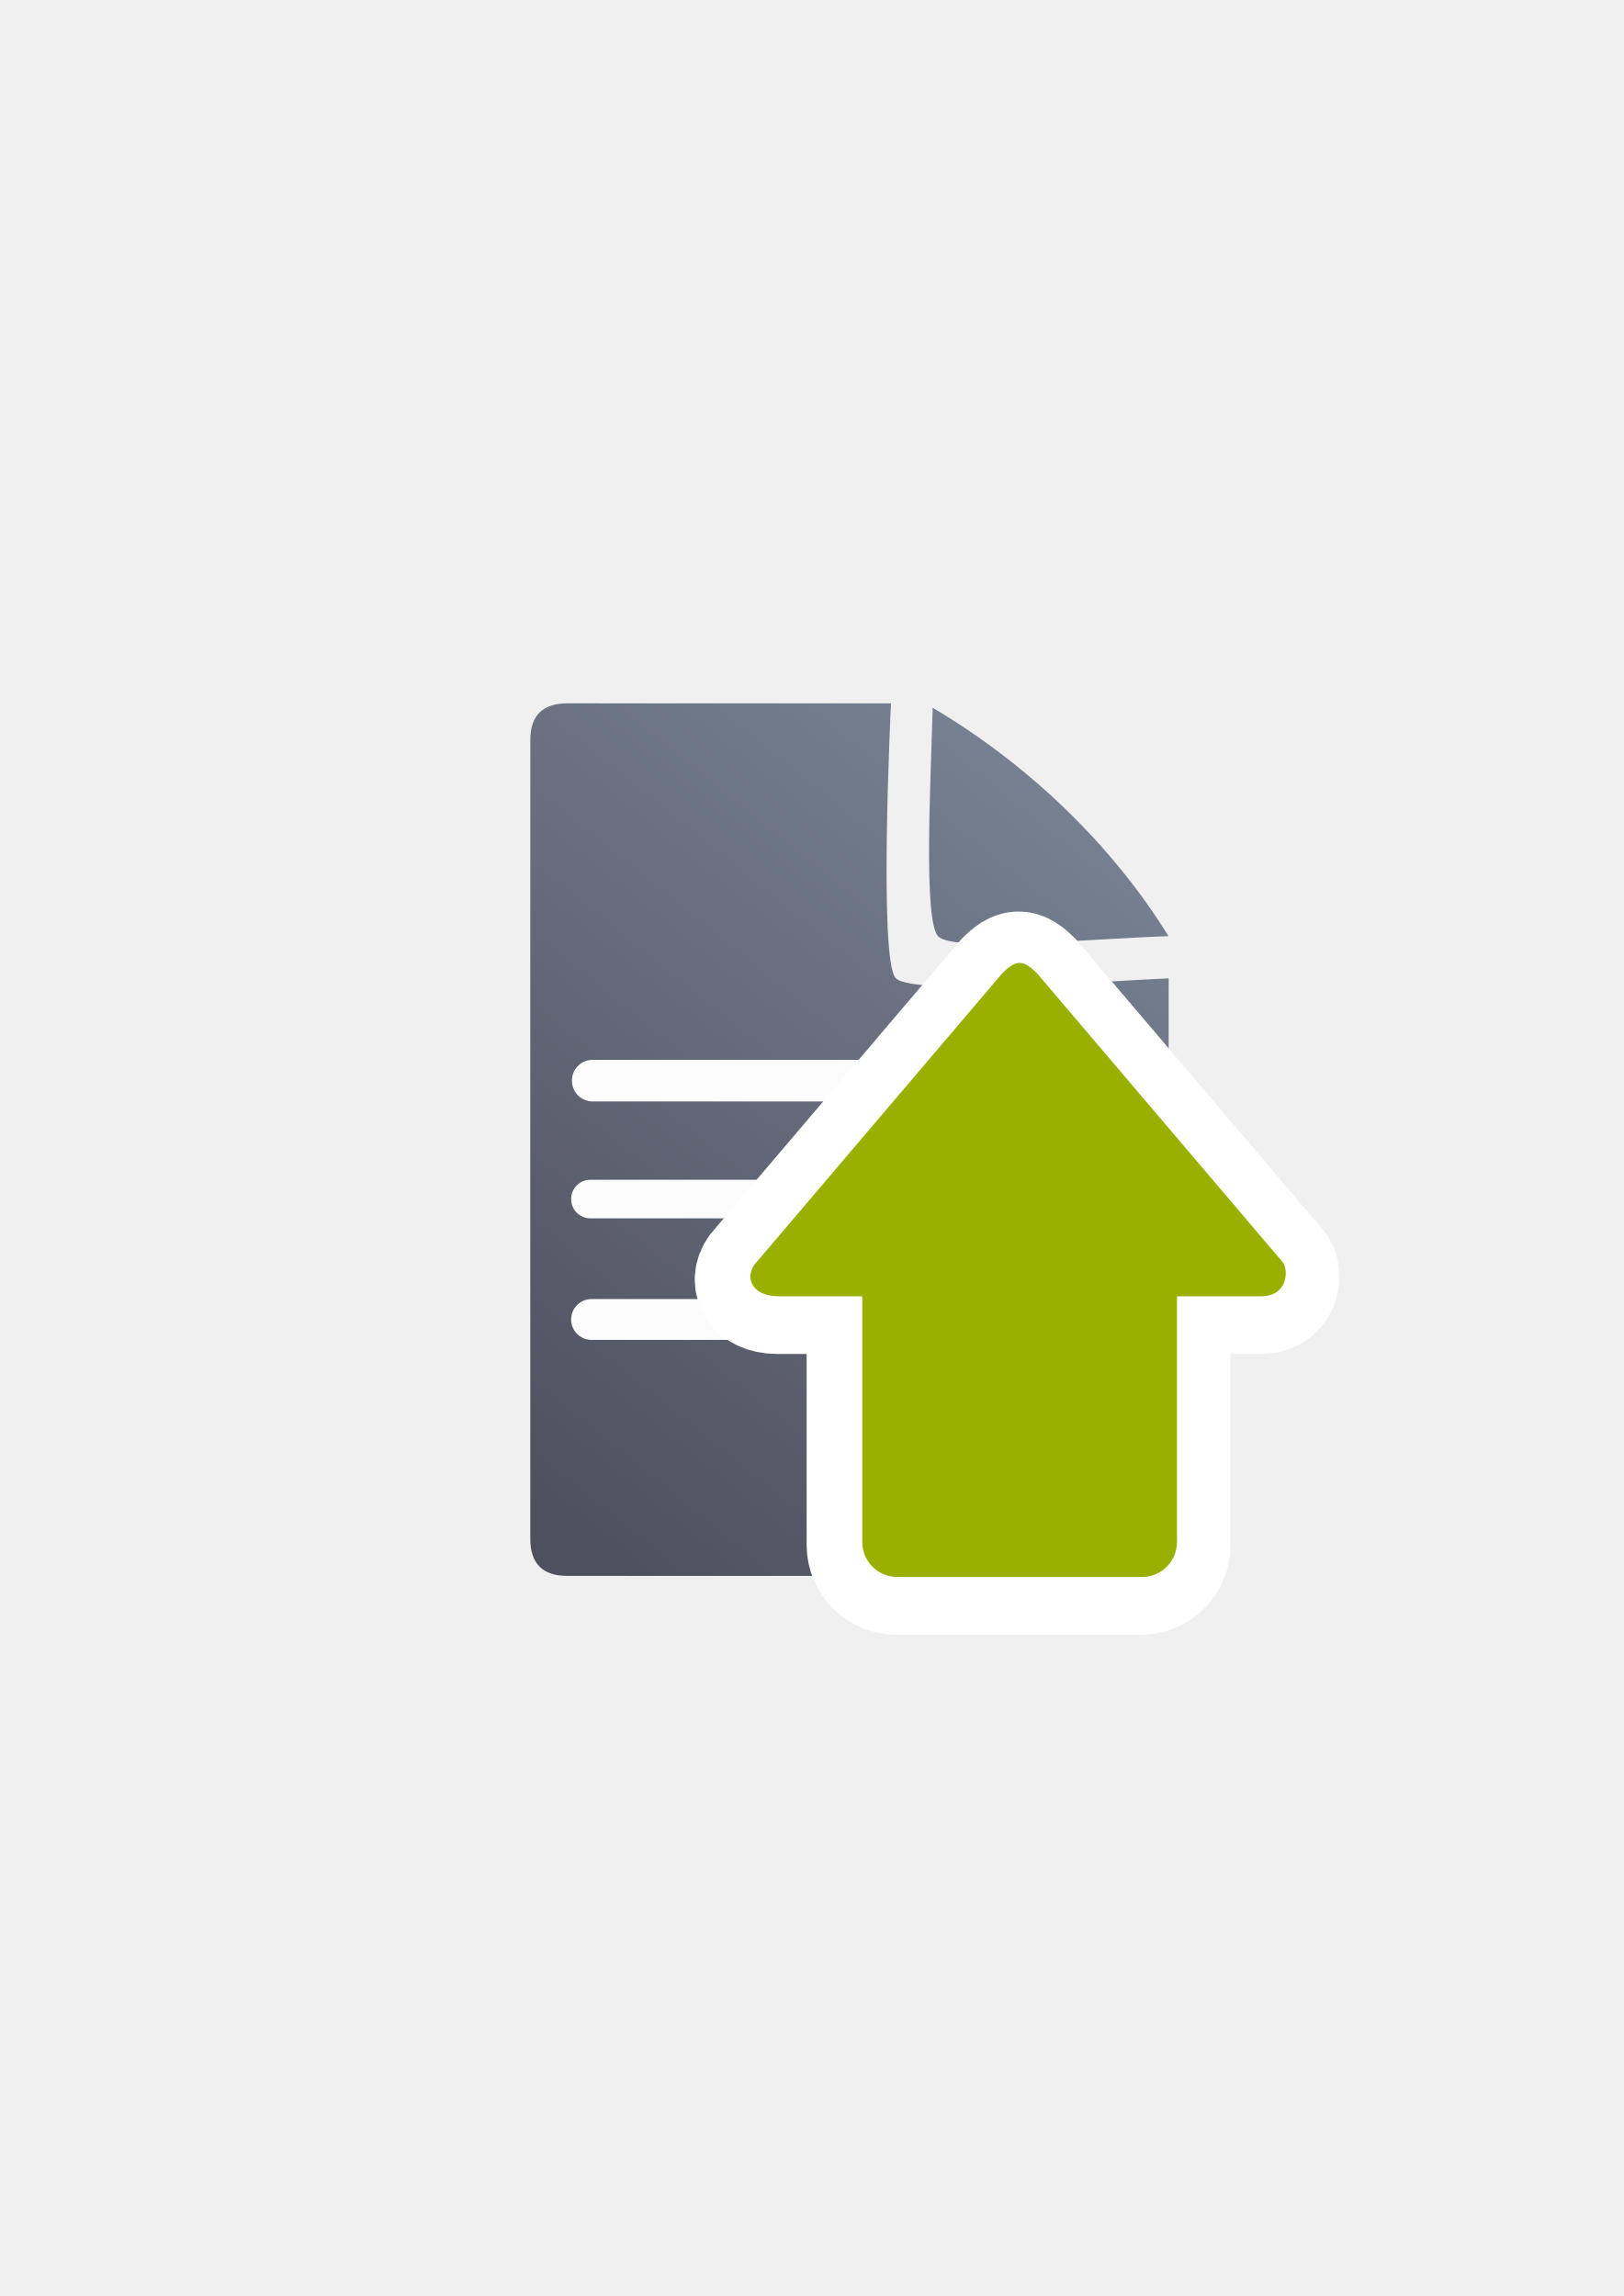
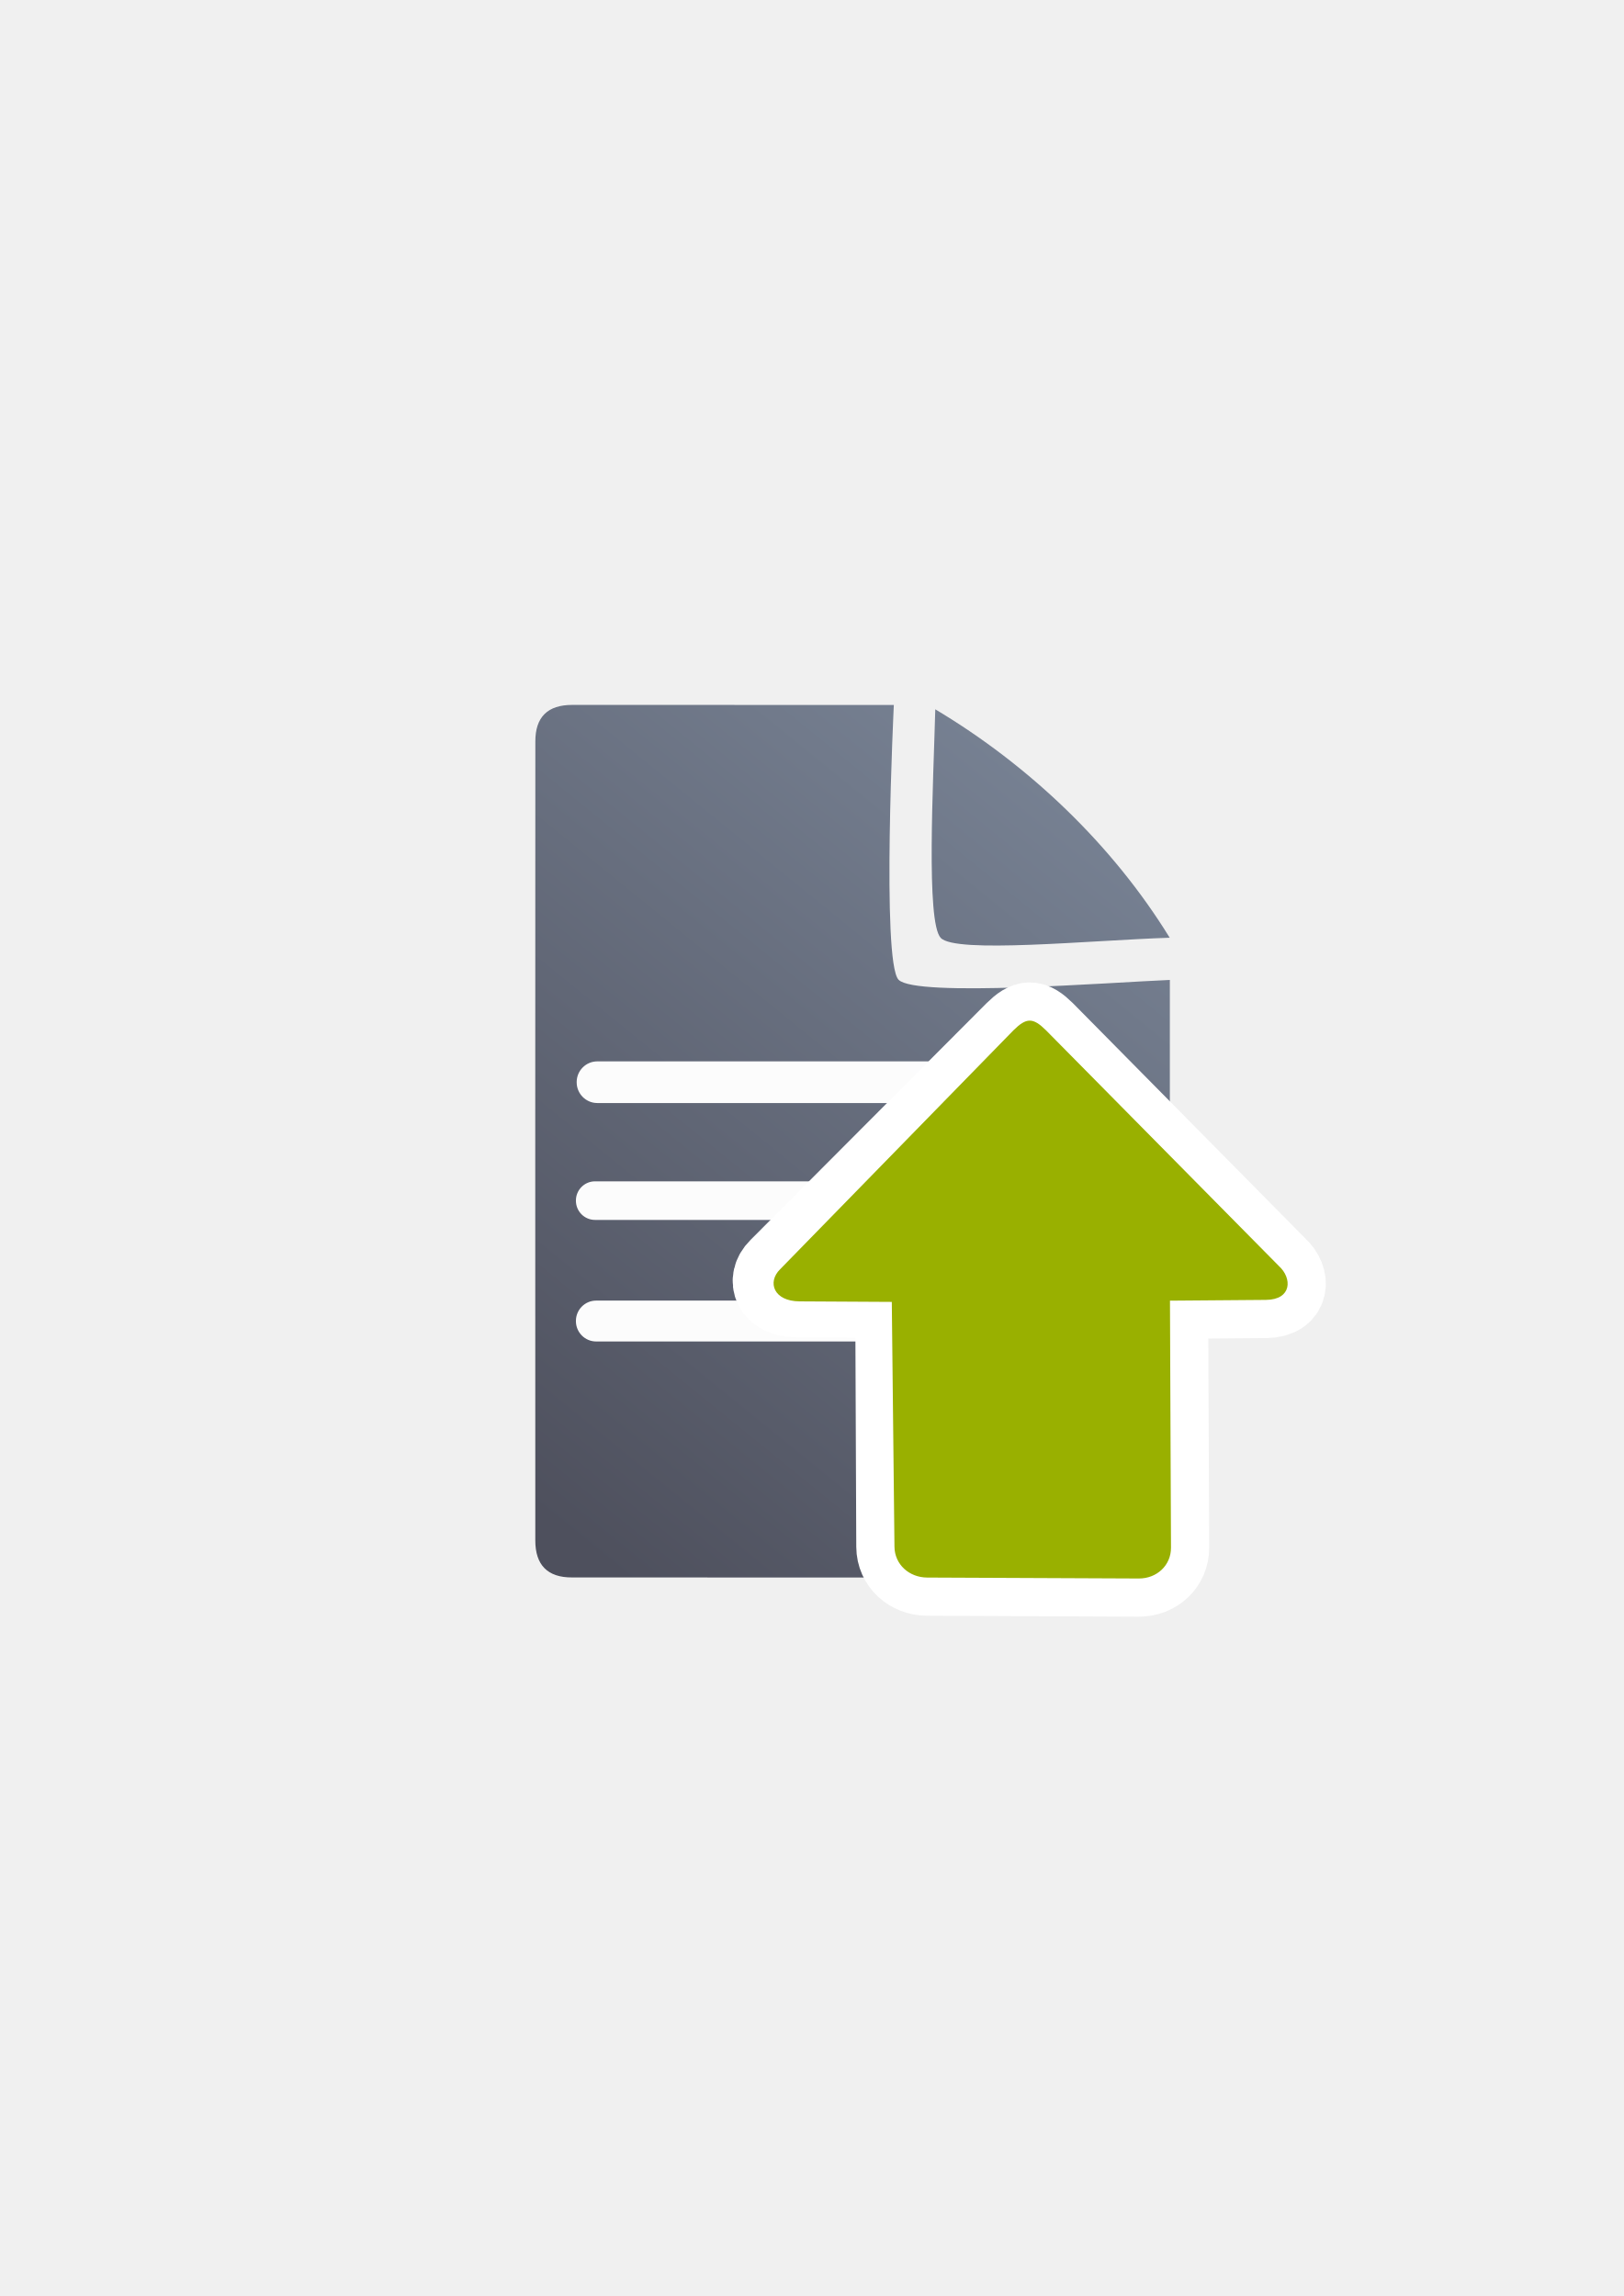
<svg xmlns="http://www.w3.org/2000/svg" xmlns:xlink="http://www.w3.org/1999/xlink" width="210mm" height="297mm" viewBox="0 0 744.094 1052.362" id="svg2" version="1.1">
  <defs id="defs4">
-     <linearGradient id="linearGradient4250">
-       <stop style="stop-color:#99b000;stop-opacity:1;" offset="0" id="stop4252" />
-       <stop style="stop-color:#a9bc24;stop-opacity:1" offset="1" id="stop4254" />
-     </linearGradient>
    <linearGradient id="linearGradient2224">
      <stop id="stop2226" offset="0" style="stop-color:#7c7c7c;stop-opacity:1;" />
      <stop id="stop2228" offset="1" style="stop-color:#b8b8b8;stop-opacity:1;" />
    </linearGradient>
    <linearGradient id="linearGradient15218">
      <stop id="stop15220" offset="0" style="stop-color:#eeeeef;stop-opacity:1;" />
      <stop id="stop2736" offset="0.599" style="stop-color:#d3d7cf;stop-opacity:1;" />
      <stop id="stop2738" offset="0.828" style="stop-color:#ffffff;stop-opacity:1;" />
      <stop id="stop15222" offset="1" style="stop-color:#d3d7cf;stop-opacity:1;" />
    </linearGradient>
    <pattern y="0" x="0" height="6" width="6" patternUnits="userSpaceOnUse" id="EMFhbasepattern" />
    <pattern y="0" x="0" height="6" width="6" patternUnits="userSpaceOnUse" id="EMFhbasepattern-5" />
-     <linearGradient xlink:href="#linearGradient4250" id="linearGradient4256-0" x1="360" y1="714.612" x2="360" y2="372.362" gradientUnits="userSpaceOnUse" gradientTransform="matrix(0.7316268,0,0,0.7343262,187.1563,199.6358)" />
    <linearGradient xlink:href="#linearGradient4167" id="linearGradient4201" x1="286.383" y1="672.921" x2="532.517" y2="367.749" gradientUnits="userSpaceOnUse" gradientTransform="matrix(1.136353,0,0,1.136353,-56.85558,-53.01714)" />
    <linearGradient id="linearGradient4167">
      <stop style="stop-color:#4e505d;stop-opacity:1;" offset="0" id="stop4169" />
      <stop style="stop-color:#7a8597;stop-opacity:1" offset="1" id="stop4171" />
    </linearGradient>
  </defs>
  <g id="layer1">
-     <g transform="translate(0.07617358,-0.08930528)" id="g4204">
-       <path id="path4244" d="m 259.986,322.461 c -11.389,-0.019 -17.071,5.611 -17.023,16.832 -0.048,93.324 -0.048,252.411 -0.018,366.068 -0.03,11.342 5.686,17.096 16.979,17.02 l 258.383,0.07 c 11.423,-0.065 17.107,-5.748 17.182,-17.207 l 0.002,-256.725 c -26.828,1.086 -117.14,8.12 -125.08,-0.1 -7.94,-8.22 -2.176,-125.936 -2.176,-125.936 0,0 -123.181,-0.026 -148.248,-0.023 z m 167.359,2.018 c -0.901,34.041 -4.331,97.436 2.5,104.75 6.831,7.314 68.185,1.188 105.568,-0.062 C 509.076,386.585 470.604,350.138 427.345,324.479 Z" style="fill:url(#linearGradient4201);fill-opacity:1;fill-rule:evenodd;stroke:none;stroke-width:1px;stroke-linecap:butt;stroke-linejoin:miter;stroke-opacity:1" />
-       <rect ry="9.507" y="485.846" x="262.019" height="19.092" width="258.875" id="rect4227" style="color:#252525;clip-rule:nonzero;display:inline;overflow:visible;visibility:visible;opacity:0.98;isolation:auto;mix-blend-mode:normal;color-interpolation:sRGB;color-interpolation-filters:linearRGB;solid-color:#252525;solid-opacity:1;fill:#ffffff;fill-opacity:1;fill-rule:nonzero;stroke:none;stroke-width:50;stroke-linecap:square;stroke-linejoin:round;stroke-miterlimit:4;stroke-dasharray:none;stroke-dashoffset:0;stroke-opacity:1;color-rendering:auto;image-rendering:auto;shape-rendering:auto;text-rendering:auto;enable-background:accumulate" />
-       <rect style="color:#252525;clip-rule:nonzero;display:inline;overflow:visible;visibility:visible;opacity:0.98;isolation:auto;mix-blend-mode:normal;color-interpolation:sRGB;color-interpolation-filters:linearRGB;solid-color:#252525;solid-opacity:1;fill:#ffffff;fill-opacity:1;fill-rule:nonzero;stroke:none;stroke-width:50;stroke-linecap:square;stroke-linejoin:round;stroke-miterlimit:4;stroke-dasharray:none;stroke-dashoffset:0;stroke-opacity:1;color-rendering:auto;image-rendering:auto;shape-rendering:auto;text-rendering:auto;enable-background:accumulate" id="rect4229" width="204.19" height="17.678" x="261.666" y="540.833" ry="8.803" />
-       <rect ry="9.331" y="595.49" x="261.666" height="18.738" width="216.755" id="rect4233" style="color:#252525;clip-rule:nonzero;display:inline;overflow:visible;visibility:visible;opacity:0.98;isolation:auto;mix-blend-mode:normal;color-interpolation:sRGB;color-interpolation-filters:linearRGB;solid-color:#252525;solid-opacity:1;fill:#ffffff;fill-opacity:1;fill-rule:nonzero;stroke:none;stroke-width:50;stroke-linecap:square;stroke-linejoin:round;stroke-miterlimit:4;stroke-dasharray:none;stroke-dashoffset:0;stroke-opacity:1;color-rendering:auto;image-rendering:auto;shape-rendering:auto;text-rendering:auto;enable-background:accumulate" />
+     <g id="g4197" transform="translate(298.3991,-67.88225)">
+       <g id="g4204" transform="matrix(0.9940184,0,0,1,-294.5775,68.51313)">
+         <path style="fill:url(#linearGradient4201);fill-opacity:1;fill-rule:evenodd;stroke:none;stroke-width:1px;stroke-linecap:butt;stroke-linejoin:miter;stroke-opacity:1" d="m 259.986,322.461 c -11.389,-0.019 -17.071,5.611 -17.023,16.832 -0.048,93.324 -0.048,252.411 -0.018,366.068 -0.03,11.342 5.686,17.096 16.979,17.02 l 258.383,0.07 c 11.423,-0.065 17.107,-5.748 17.182,-17.207 l 0.002,-256.725 c -26.828,1.086 -117.14,8.12 -125.08,-0.1 -7.94,-8.22 -2.176,-125.936 -2.176,-125.936 0,0 -123.181,-0.026 -148.248,-0.023 z m 167.359,2.018 c -0.901,34.041 -4.331,97.436 2.5,104.75 6.831,7.314 68.185,1.188 105.568,-0.062 C 509.076,386.585 470.604,350.138 427.345,324.479 Z" id="path4244" />
+         <rect style="color:#252525;clip-rule:nonzero;display:inline;overflow:visible;visibility:visible;opacity:0.98;isolation:auto;mix-blend-mode:normal;color-interpolation:sRGB;color-interpolation-filters:linearRGB;solid-color:#252525;solid-opacity:1;fill:#ffffff;fill-opacity:1;fill-rule:nonzero;stroke:none;stroke-width:50;stroke-linecap:square;stroke-linejoin:round;stroke-miterlimit:4;stroke-dasharray:none;stroke-dashoffset:0;stroke-opacity:1;color-rendering:auto;image-rendering:auto;shape-rendering:auto;text-rendering:auto;enable-background:accumulate" id="rect4227" width="258.875" height="19.092" x="262.019" y="485.846" ry="9.507" />
+         <rect ry="8.803" y="540.833" x="261.666" height="17.678" width="204.19" id="rect4229" style="color:#252525;clip-rule:nonzero;display:inline;overflow:visible;visibility:visible;opacity:0.98;isolation:auto;mix-blend-mode:normal;color-interpolation:sRGB;color-interpolation-filters:linearRGB;solid-color:#252525;solid-opacity:1;fill:#ffffff;fill-opacity:1;fill-rule:nonzero;stroke:none;stroke-width:50;stroke-linecap:square;stroke-linejoin:round;stroke-miterlimit:4;stroke-dasharray:none;stroke-dashoffset:0;stroke-opacity:1;color-rendering:auto;image-rendering:auto;shape-rendering:auto;text-rendering:auto;enable-background:accumulate" />
+         <rect style="color:#252525;clip-rule:nonzero;display:inline;overflow:visible;visibility:visible;opacity:0.98;isolation:auto;mix-blend-mode:normal;color-interpolation:sRGB;color-interpolation-filters:linearRGB;solid-color:#252525;solid-opacity:1;fill:#ffffff;fill-opacity:1;fill-rule:nonzero;stroke:none;stroke-width:50;stroke-linecap:square;stroke-linejoin:round;stroke-miterlimit:4;stroke-dasharray:none;stroke-dashoffset:0;stroke-opacity:1;color-rendering:auto;image-rendering:auto;shape-rendering:auto;text-rendering:auto;enable-background:accumulate" id="rect4233" width="216.755" height="18.738" x="261.666" y="595.49" ry="9.331" />
+       </g>
+       <rect transform="scale(1,-1)" y="-790.747" x="-108.462" height="400" width="400" id="rect3336" style="fill:none;fill-rule:evenodd;stroke:none;stroke-width:1px;stroke-linecap:butt;stroke-linejoin:miter;stroke-opacity:1" />
+       <path style="fill:#99b000;fill-opacity:1;fill-rule:evenodd;stroke:#ffffff;stroke-width:35;stroke-linecap:butt;stroke-linejoin:round;stroke-miterlimit:4;stroke-dasharray:none;stroke-opacity:1" d="m 173.494,535.685 c -2.232,0 -4.465,1.471 -7.441,4.412 L 57.837,648.657 c -5.953,5.882 -2.976,14.636 8.93,14.705 l 44.27,0.242 0.469,113.205 c 0.034,8.147 6.753,14.1 14.998,14.137 l 96.96,0.434 c 8.245,0.037 14.802,-5.99 14.768,-14.137 l -0.469,-113.205 43.993,-0.354 c 11.906,-0.096 12.111,-9.958 5.879,-15.576 L 180.936,540.097 c -2.977,-2.941 -5.209,-4.412 -7.441,-4.412 z" id="path4841" />
+       <path id="path4237-4" d="m 173.494,535.685 c -2.232,0 -4.465,1.471 -7.441,4.412 L 59.087,649.657 c -5.953,5.882 -2.976,14.637 8.93,14.705 l 42.27,0.242 1.219,112.205 c 0.088,8.146 6.753,14.1 14.998,14.137 l 96.96,0.434 c 8.245,0.037 14.802,-5.99 14.768,-14.137 l -0.469,-113.205 43.993,-0.354 c 11.906,-0.096 12.111,-9.958 5.879,-15.576 L 180.936,540.097 c -2.977,-2.941 -5.209,-4.412 -7.441,-4.412 z" style="fill:#99b000;fill-opacity:1;fill-rule:evenodd;stroke:none;stroke-width:1px;stroke-linecap:butt;stroke-linejoin:miter;stroke-opacity:1" />
    </g>
-     <rect style="fill:none;fill-rule:evenodd;stroke:none;stroke-width:1px;stroke-linecap:butt;stroke-linejoin:miter;stroke-opacity:1" id="rect3336" width="400" height="400" x="189.145" y="-722.27" transform="scale(1,-1)" />
-     <path style="fill:url(#linearGradient4256-0);fill-opacity:1;fill-rule:evenodd;stroke:#ffffff;stroke-width:50;stroke-linecap:butt;stroke-linejoin:miter;stroke-miterlimit:4;stroke-dasharray:none;stroke-opacity:1" d="m 466.769,442.787 c -2.404,0 -4.807,1.608 -8.012,4.825 L 346.584,579.498 c -6.41,6.433 -3.205,16.084 9.615,16.084 l 38.459,0 0,112.586 c 0,8.91 7.147,16.084 16.025,16.084 l 112.172,0 c 8.878,0 16.025,-7.173 16.025,-16.084 l 0,-112.586 38.459,0 c 12.82,0 12.82,-12.867 9.615,-16.084 L 474.781,447.612 c -3.205,-3.217 -5.609,-4.825 -8.012,-4.825 z" id="path4237-0" />
-     <path style="fill:#99b000;fill-opacity:1;fill-rule:evenodd;stroke:none;stroke-width:1px;stroke-linecap:butt;stroke-linejoin:miter;stroke-opacity:1" d="m 467.267,441.341 c -2.404,0 -4.807,1.608 -8.012,4.825 L 347.083,578.052 c -6.41,6.433 -3.205,16.084 9.615,16.084 l 38.459,0 0,112.586 c 0,8.91 7.147,16.084 16.025,16.084 l 112.172,0 c 8.878,0 16.025,-7.173 16.025,-16.084 l 0,-112.586 38.459,0 c 12.82,0 12.82,-12.867 9.615,-16.084 L 475.279,446.166 c -3.205,-3.217 -5.609,-4.825 -8.012,-4.825 z" id="path4237" />
  </g>
</svg>
